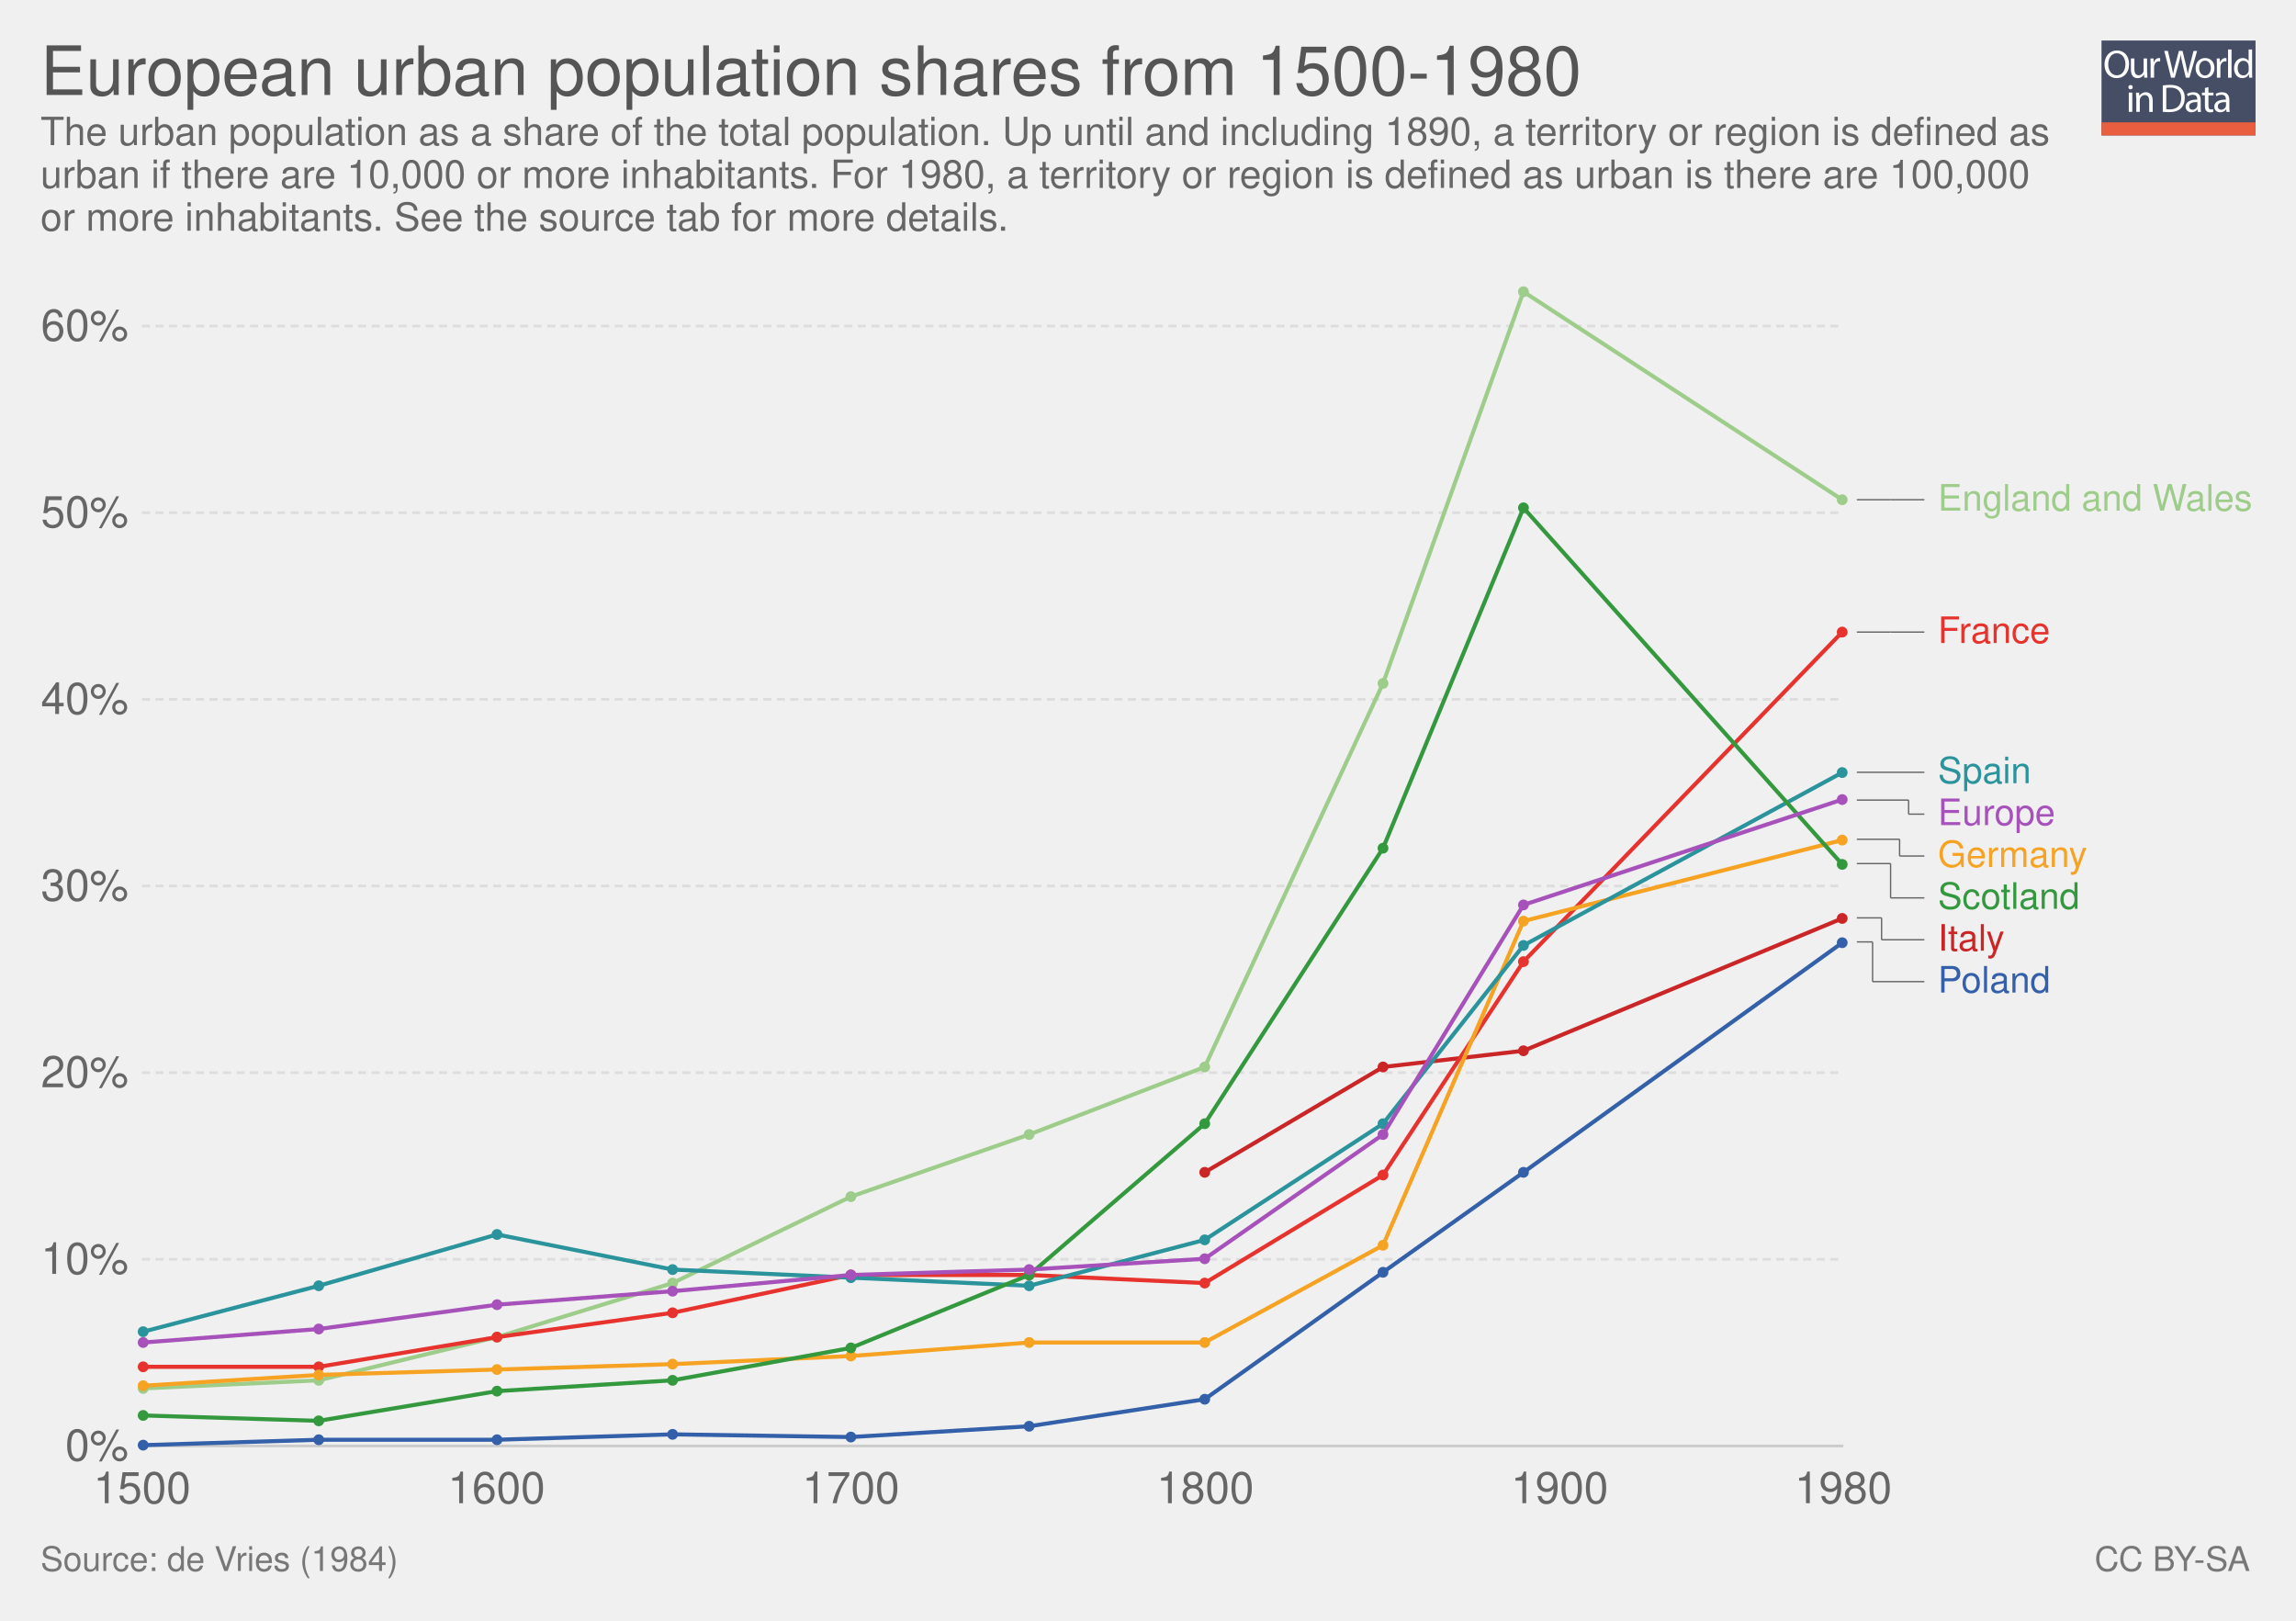
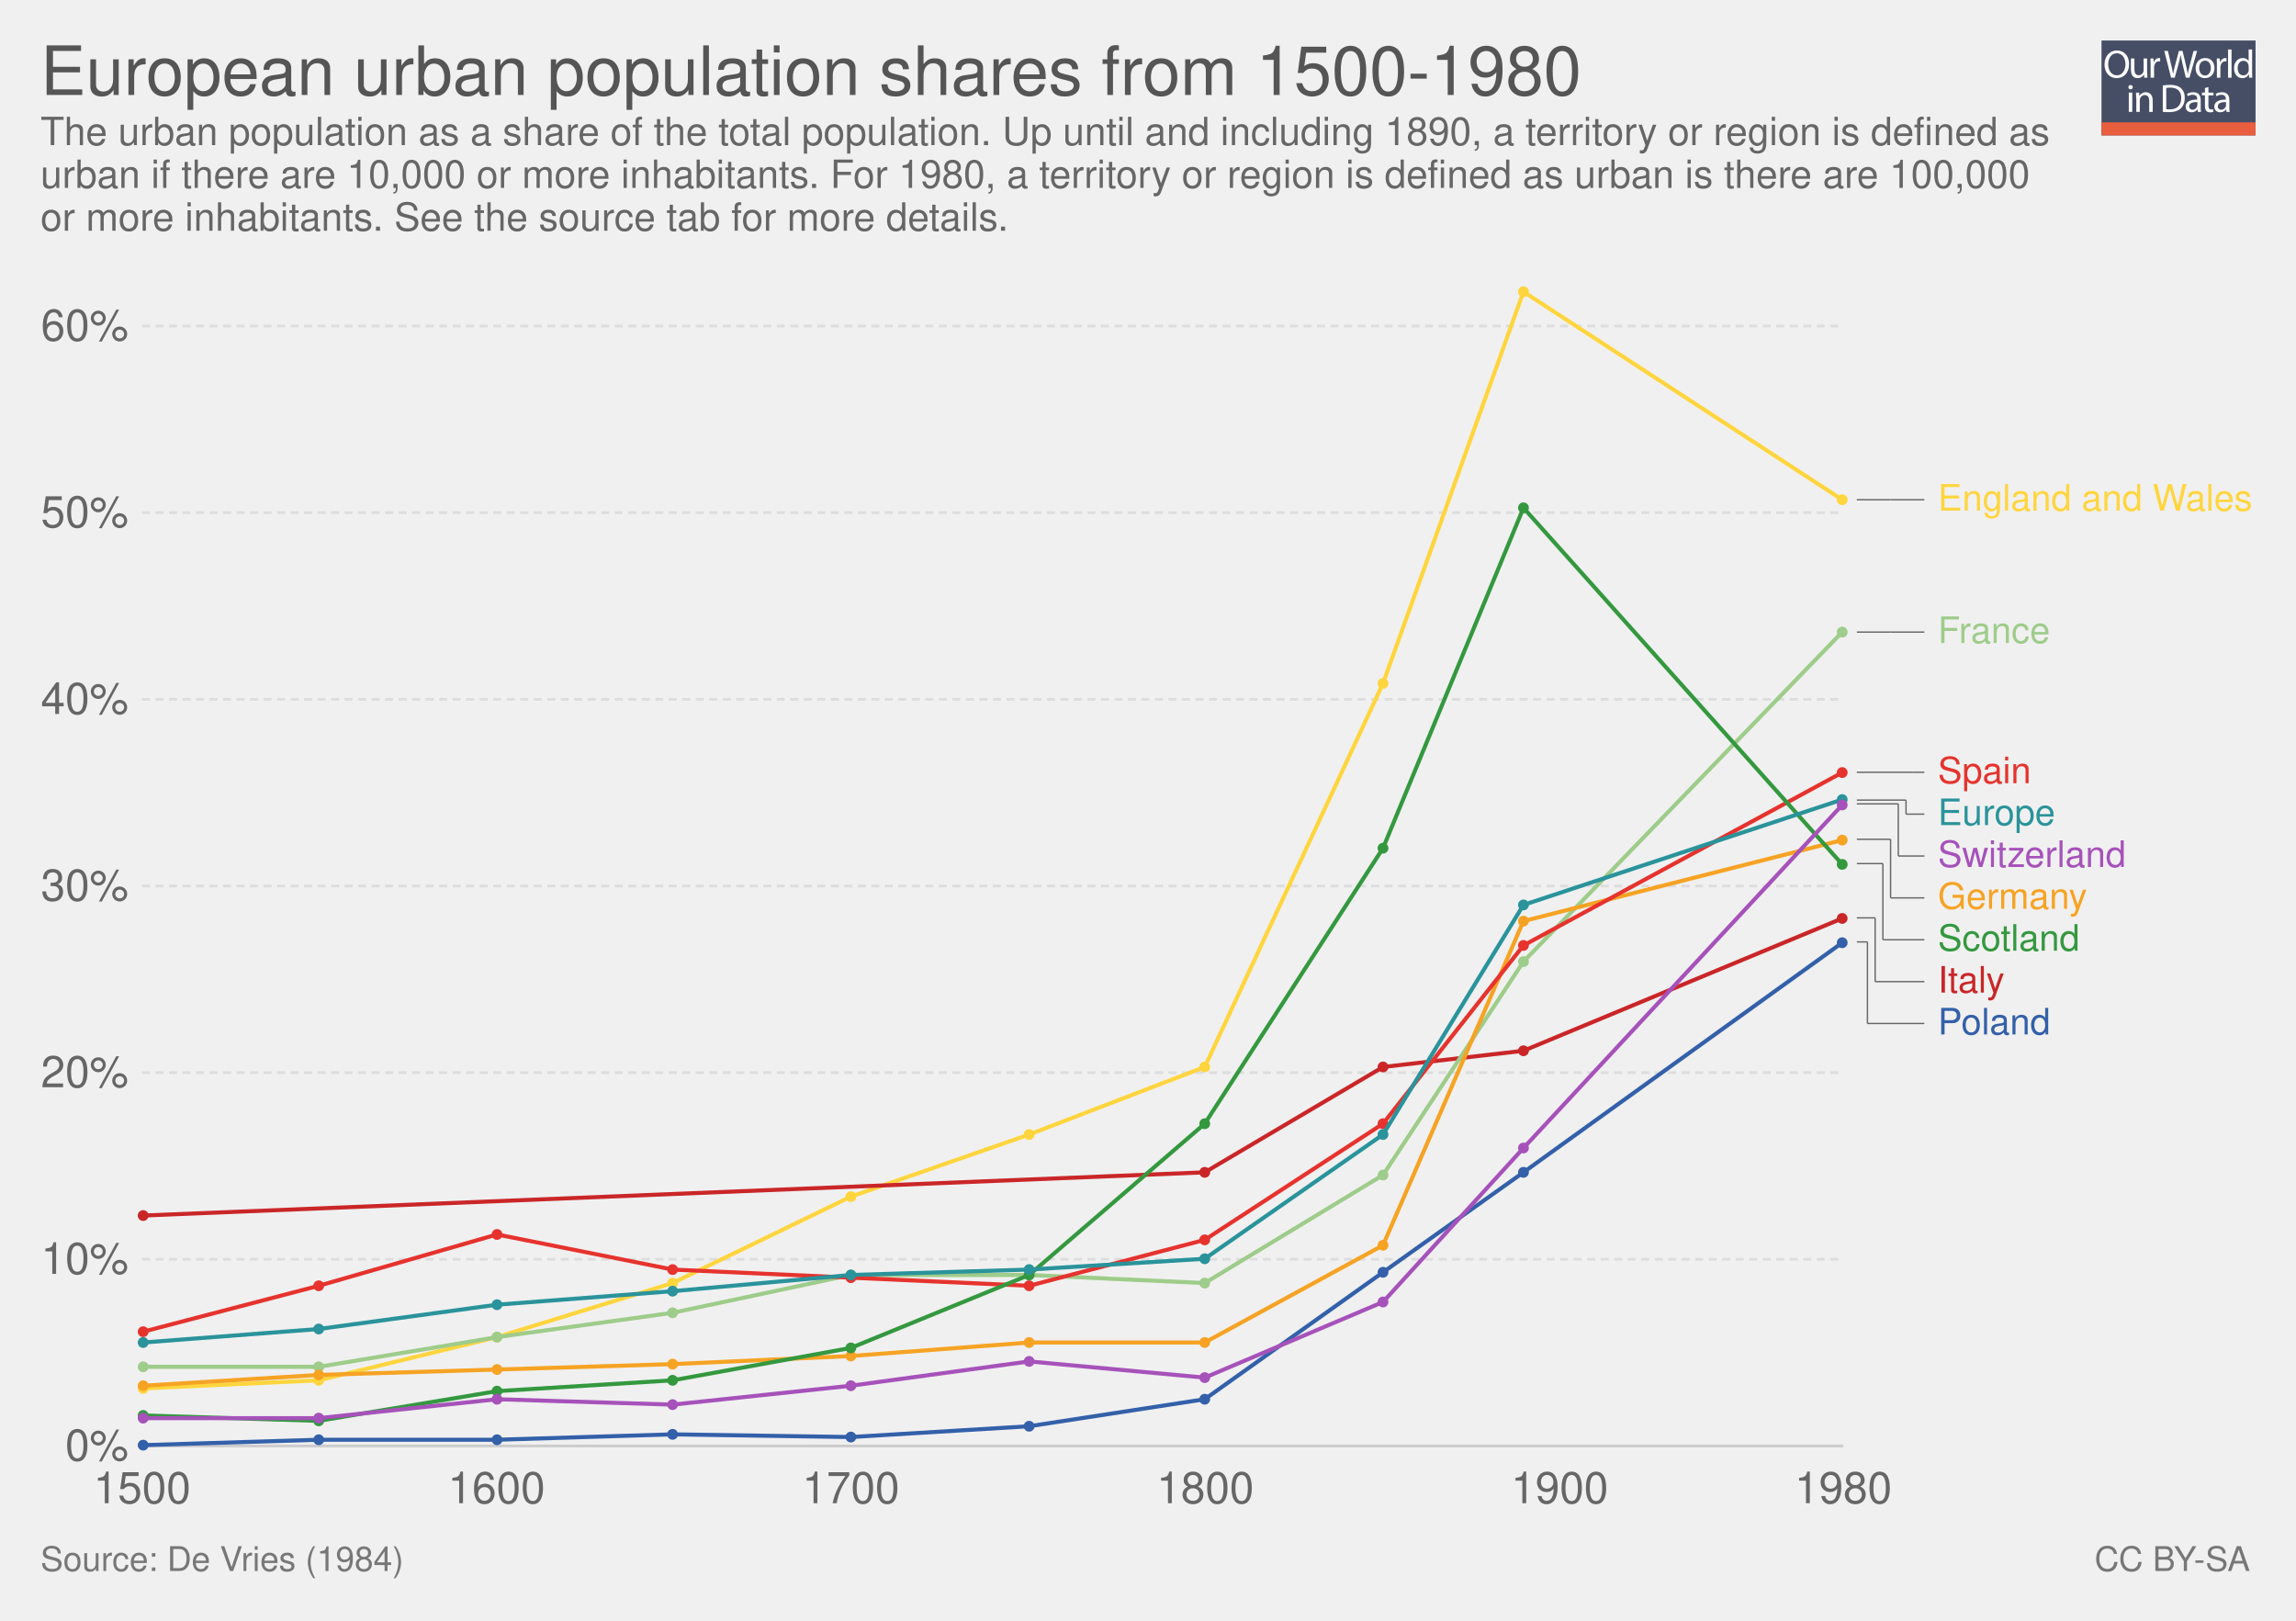
<svg xmlns="http://www.w3.org/2000/svg" xmlns:xlink="http://www.w3.org/1999/xlink" version="1.1" style="font-family: 'Helvetica Neue', Helvetica, Arial, sans-serif; font-size: 18px; background-color: white; text-rendering: optimizeLegibility; -webkit-font-smoothing: antialiased;" width="850" height="600">
  <g class="ChartTab">
    <g class="HeaderView">
      <g opacity="0.8" transform="translate(778, 15) scale(0.27)">
        <a xlink:href="https://ourworldindata.org" target="_blank">
          <g>
            <rect x="0" y="0" fill="#1B2543" width="211.2" height="130.1" />
            <rect x="0" y="112.2" fill="#E63912" width="211.2" height="17.9" />
            <g>
              <rect x="1.2" y="12.3" fill="none" width="210.2" height="99.2" />
              <path fill="#FFFFFF" d="M37.8,32.2c0,12.7-7.7,19.4-17.1,19.4c-9.7,0-16.6-7.5-16.6-18.7c0-11.7,7.3-19.3,17.1-19.3 C31.3,13.7,37.8,21.3,37.8,32.2z M9.2,32.8c0,7.9,4.3,14.9,11.8,14.9c7.5,0,11.8-6.9,11.8-15.3c0-7.3-3.8-14.9-11.8-14.9 C13.1,17.5,9.2,24.8,9.2,32.8z" />
              <path fill="#FFFFFF" d="M62.7,43.8c0,2.7,0.1,5.1,0.2,7.2h-4.3l-0.3-4.3h-0.1c-1.3,2.1-4,4.9-8.8,4.9c-4.2,0-9.1-2.3-9.1-11.6 V24.6h4.8v14.6c0,5,1.5,8.4,5.9,8.4c3.2,0,5.5-2.2,6.3-4.4c0.3-0.7,0.4-1.6,0.4-2.5V24.6h4.8V43.8z" />
              <path fill="#FFFFFF" d="M67.3,32.8c0-3.1-0.1-5.8-0.2-8.2h4.2l0.2,5.2h0.2c1.2-3.5,4.1-5.8,7.3-5.8c0.5,0,0.9,0.1,1.4,0.2v4.5 c-0.5-0.1-1-0.2-1.6-0.2c-3.4,0-5.8,2.6-6.5,6.2c-0.1,0.7-0.2,1.4-0.2,2.2V51h-4.8V32.8z" />
              <path fill="#FFFFFF" d="M95.4,51l-9.4-36.8h5l4.4,18.6c1.1,4.6,2.1,9.2,2.7,12.7h0.1c0.6-3.7,1.8-8,3-12.8l4.9-18.5h5l4.5,18.7 c1,4.4,2,8.7,2.6,12.6h0.1c0.8-4,1.8-8.1,3-12.7l4.9-18.5h4.9L120.6,51h-5L111,31.9c-1.1-4.7-1.9-8.3-2.4-12h-0.1 c-0.7,3.7-1.5,7.3-2.8,12L100.4,51H95.4z" />
              <path fill="#FFFFFF" d="M154.9,37.6c0,9.8-6.8,14-13.2,14c-7.2,0-12.7-5.2-12.7-13.6c0-8.8,5.8-14,13.1-14 C149.8,24,154.9,29.5,154.9,37.6z M133.9,37.9c0,5.8,3.3,10.1,8,10.1c4.6,0,8-4.3,8-10.3c0-4.5-2.2-10.1-7.9-10.1 C136.3,27.6,133.9,32.8,133.9,37.9z" />
              <path fill="#FFFFFF" d="M158.2,32.8c0-3.1-0.1-5.8-0.2-8.2h4.2l0.2,5.2h0.2c1.2-3.5,4.1-5.8,7.3-5.8c0.5,0,0.9,0.1,1.4,0.2v4.5 c-0.5-0.1-1-0.2-1.6-0.2c-3.4,0-5.8,2.6-6.5,6.2c-0.1,0.7-0.2,1.4-0.2,2.2V51h-4.8V32.8z" />
              <path fill="#FFFFFF" d="M173.5,12.3h4.8V51h-4.8V12.3z" />
              <path fill="#FFFFFF" d="M206.5,12.3v31.9c0,2.3,0.1,5,0.2,6.8h-4.3l-0.2-4.6H202c-1.5,2.9-4.7,5.2-9,5.2 c-6.4,0-11.3-5.4-11.3-13.4c-0.1-8.8,5.4-14.2,11.9-14.2c4,0,6.8,1.9,8,4h0.1V12.3H206.5z M201.7,35.4c0-0.6-0.1-1.4-0.2-2 c-0.7-3.1-3.3-5.6-6.9-5.6c-5,0-7.9,4.4-7.9,10.2c0,5.3,2.6,9.8,7.8,9.8c3.2,0,6.2-2.1,7.1-5.7c0.2-0.7,0.2-1.3,0.2-2.1V35.4z" />
              <path fill="#FFFFFF" d="M42.8,64c0.1,1.6-1.1,2.9-3.1,2.9c-1.7,0-2.9-1.3-2.9-2.9c0-1.7,1.3-3,3-3C41.7,61,42.8,62.3,42.8,64z M37.4,97.8V71.4h4.8v26.4H37.4z" />
              <path fill="#FFFFFF" d="M47.5,78.6c0-2.7-0.1-5-0.2-7.1h4.3l0.3,4.4h0.1c1.3-2.5,4.4-5,8.8-5c3.7,0,9.4,2.2,9.4,11.2v15.8h-4.8 V82.6c0-4.3-1.6-7.8-6.1-7.8c-3.2,0-5.6,2.2-6.5,4.9c-0.2,0.6-0.3,1.4-0.3,2.2v15.9h-4.8V78.6z" />
              <path fill="#FFFFFF" d="M84,61.6c2.9-0.4,6.3-0.8,10.1-0.8c6.8,0,11.7,1.6,14.9,4.6c3.3,3,5.2,7.3,5.2,13.2c0,6-1.9,10.9-5.3,14.3 c-3.4,3.4-9.1,5.3-16.3,5.3c-3.4,0-6.2-0.2-8.6-0.4V61.6z M88.8,94.1c1.2,0.2,3,0.3,4.8,0.3c10.2,0,15.7-5.7,15.7-15.6 c0.1-8.7-4.9-14.2-14.9-14.2c-2.5,0-4.3,0.2-5.6,0.5V94.1z" />
              <path fill="#FFFFFF" d="M132.1,97.8l-0.4-3.3h-0.2c-1.5,2.1-4.3,3.9-8.1,3.9c-5.4,0-8.1-3.8-8.1-7.6c0-6.4,5.7-9.9,15.9-9.8v-0.5 c0-2.2-0.6-6.1-6-6.1c-2.5,0-5,0.8-6.9,2l-1.1-3.2c2.2-1.4,5.4-2.3,8.7-2.3c8.1,0,10.1,5.5,10.1,10.8v9.9c0,2.3,0.1,4.5,0.4,6.3 H132.1z M131.4,84.4c-5.3-0.1-11.2,0.8-11.2,5.9c0,3.1,2.1,4.6,4.5,4.6c3.4,0,5.6-2.2,6.4-4.4c0.2-0.5,0.3-1,0.3-1.5V84.4z" />
              <path fill="#FFFFFF" d="M146.6,63.9v7.6h6.9v3.7h-6.9v14.2c0,3.3,0.9,5.1,3.6,5.1c1.3,0,2.2-0.2,2.8-0.3l0.2,3.6 c-0.9,0.4-2.4,0.7-4.3,0.7c-2.2,0-4-0.7-5.2-2c-1.4-1.4-1.9-3.8-1.9-6.9V75.1h-4.1v-3.7h4.1v-6.3L146.6,63.9z" />
              <path fill="#FFFFFF" d="M171.4,97.8l-0.4-3.3h-0.2c-1.5,2.1-4.3,3.9-8.1,3.9c-5.4,0-8.1-3.8-8.1-7.6c0-6.4,5.7-9.9,15.9-9.8v-0.5 c0-2.2-0.6-6.1-6-6.1c-2.5,0-5,0.8-6.9,2l-1.1-3.2c2.2-1.4,5.4-2.3,8.7-2.3c8.1,0,10.1,5.5,10.1,10.8v9.9c0,2.3,0.1,4.5,0.4,6.3 H171.4z M170.7,84.4c-5.3-0.1-11.2,0.8-11.2,5.9c0,3.1,2.1,4.6,4.5,4.6c3.4,0,5.6-2.2,6.4-4.4c0.2-0.5,0.3-1,0.3-1.5V84.4z" />
            </g>
          </g>
        </a>
      </g>
      <a href="https://ourworldindata.org/grapher/european-urban-population-shares-from-1500-1980" target="_blank">
        <text font-size="25.20" x="15.0" y="35.2" fill="#555">
          <tspan x="15" y="35.16">European urban population shares from 1500-1980</tspan>
        </text>
      </a>
      <text font-size="14.40" x="15.0" y="53.7" fill="#666">
        <tspan x="15" y="53.72">The urban population as a share of the total population. Up until and including 1890, a territory or region is defined as</tspan>
        <tspan x="15" y="69.56">urban if there are 10,000 or more inhabitants. For 1980, a territory or region is defined as urban is there are 100,000</tspan>
        <tspan x="15" y="85.4">or more inhabitants. See the source tab for more details.</tspan>
      </text>
    </g>
    <g class="LineChart">
      <defs>
        <clipPath id="boundsClip-1">
          <rect x="42.562" y="0" width="830" height="897.8" />
        </clipPath>
      </defs>
      <g class="AxisBoxView">
        <g class="HorizontalAxis">
          <text x="52.6" y="556.5" fill="#666" text-anchor="middle" font-size="16.2">1500</text>
          <text x="183.8" y="556.5" fill="#666" text-anchor="middle" font-size="16.2">1600</text>
          <text x="315" y="556.5" fill="#666" text-anchor="middle" font-size="16.2">1700</text>
          <text x="446.2" y="556.5" fill="#666" text-anchor="middle" font-size="16.2">1800</text>
          <text x="577.4" y="556.5" fill="#666" text-anchor="middle" font-size="16.2">1900</text>
          <text x="682.4" y="556.5" fill="#666" text-anchor="middle" font-size="16.2">1980</text>
        </g>
        <g class="VerticalAxis">
          <text x="47.56" y="535.3" fill="#666" dominant-baseline="middle" text-anchor="end" font-size="16.2">0%</text>
          <text x="47.56" y="466.2" fill="#666" dominant-baseline="middle" text-anchor="end" font-size="16.2">10%</text>
          <text x="47.56" y="397.1" fill="#666" dominant-baseline="middle" text-anchor="end" font-size="16.2">20%</text>
          <text x="47.56" y="328" fill="#666" dominant-baseline="middle" text-anchor="end" font-size="16.2">30%</text>
          <text x="47.56" y="258.9" fill="#666" dominant-baseline="middle" text-anchor="end" font-size="16.2">40%</text>
          <text x="47.56" y="189.8" fill="#666" dominant-baseline="middle" text-anchor="end" font-size="16.2">50%</text>
          <text x="47.56" y="120.7" fill="#666" dominant-baseline="middle" text-anchor="end" font-size="16.2">60%</text>
        </g>
        <g class="AxisGridLines">
          <line x1="52.56" y1="535.3" x2="682.41" y2="535.3" stroke="#ccc" />
          <line x1="52.56" y1="466.2" x2="682.41" y2="466.2" stroke="#ddd" stroke-dasharray="3,2" />
          <line x1="52.56" y1="397.1" x2="682.41" y2="397.1" stroke="#ddd" stroke-dasharray="3,2" />
          <line x1="52.56" y1="328" x2="682.41" y2="328" stroke="#ddd" stroke-dasharray="3,2" />
          <line x1="52.56" y1="258.9" x2="682.41" y2="258.9" stroke="#ddd" stroke-dasharray="3,2" />
          <line x1="52.56" y1="189.8" x2="682.41" y2="189.8" stroke="#ddd" stroke-dasharray="3,2" />
          <line x1="52.56" y1="120.7" x2="682.41" y2="120.7" stroke="#ddd" stroke-dasharray="3,2" />
        </g>
      </g>
      <g clip-path="url(#boundsClip-1)">
        <g class="HeightedLegend clickable">
          <g class="legendMark">
            <g class="indicator">
              <line x1="687.415" y1="185" x2="699.915" y2="185" stroke="#666" stroke-width="0.5" />
              <line x1="699.915" y1="185" x2="699.915" y2="185" stroke="#666" stroke-width="0.5" />
              <line x1="699.915" y1="185" x2="712.415" y2="185" stroke="#666" stroke-width="0.5" />
            </g>
            <rect x="682.415" y="178.25" width="152.585" height="13.5" fill="#fff" opacity="0" />
-             <text font-size="13.50" x="717.4" y="189.1" fill="#9ecc8a">
+             <text font-size="13.50" x="717.4" y="189.1" fill="#ffd53e">
              <tspan x="717.415" y="189.05">England and Wales</tspan>
            </text>
          </g>
          <g class="legendMark">
            <g class="indicator">
              <line x1="687.415" y1="234" x2="699.915" y2="234" stroke="#666" stroke-width="0.5" />
              <line x1="699.915" y1="234" x2="699.915" y2="234" stroke="#666" stroke-width="0.5" />
              <line x1="699.915" y1="234" x2="712.415" y2="234" stroke="#666" stroke-width="0.5" />
            </g>
            <rect x="682.415" y="227.25" width="77.12" height="13.5" fill="#fff" opacity="0" />
-             <text font-size="13.50" x="717.4" y="238.1" fill="#e6332e">
+             <text font-size="13.50" x="717.4" y="238.1" fill="#9ecc8a">
              <tspan x="717.415" y="238.05">France</tspan>
            </text>
          </g>
          <g class="legendMark">
            <g class="indicator">
-               <line x1="687.415" y1="285.9" x2="709.915" y2="285.9" stroke="#666" stroke-width="0.5" />
-               <line x1="709.915" y1="285.9" x2="709.915" y2="285.9" stroke="#666" stroke-width="0.5" />
-               <line x1="709.915" y1="285.9" x2="712.415" y2="285.9" stroke="#666" stroke-width="0.5" />
+               <line x1="687.415" y1="285.9" x2="708.486" y2="285.9" stroke="#666" stroke-width="0.5" />
+               <line x1="708.486" y1="285.9" x2="708.486" y2="285.9" stroke="#666" stroke-width="0.5" />
+               <line x1="708.486" y1="285.9" x2="712.415" y2="285.9" stroke="#666" stroke-width="0.5" />
            </g>
            <rect x="682.415" y="279.15" width="69.695" height="13.5" fill="#fff" opacity="0" />
-             <text font-size="13.50" x="717.4" y="289.9" fill="#2a939b">
+             <text font-size="13.50" x="717.4" y="289.9" fill="#e6332e">
              <tspan x="717.415" y="289.95">Spain</tspan>
            </text>
          </g>
          <g class="legendMark">
            <g class="indicator">
-               <line x1="687.415" y1="296.2" x2="706.582" y2="296.2" stroke="#666" stroke-width="0.5" />
-               <line x1="706.582" y1="296.2" x2="706.582" y2="301.4" stroke="#666" stroke-width="0.5" />
-               <line x1="706.582" y1="301.4" x2="712.415" y2="301.4" stroke="#666" stroke-width="0.5" />
+               <line x1="687.415" y1="296.2" x2="705.629" y2="296.2" stroke="#666" stroke-width="0.5" />
+               <line x1="705.629" y1="296.2" x2="705.629" y2="301.4" stroke="#666" stroke-width="0.5" />
+               <line x1="705.629" y1="301.4" x2="712.415" y2="301.4" stroke="#666" stroke-width="0.5" />
            </g>
            <rect x="682.415" y="294.65" width="78.74" height="13.5" fill="#fff" opacity="0" />
-             <text font-size="13.50" x="717.4" y="305.4" fill="#a652ba">
+             <text font-size="13.50" x="717.4" y="305.4" fill="#2a939b">
              <tspan x="717.415" y="305.45">Europe</tspan>
            </text>
          </g>
          <g class="legendMark">
            <g class="indicator">
-               <line x1="687.415" y1="310.7" x2="703.248" y2="310.7" stroke="#666" stroke-width="0.5" />
-               <line x1="703.248" y1="310.7" x2="703.248" y2="316.9" stroke="#666" stroke-width="0.5" />
-               <line x1="703.248" y1="316.9" x2="712.415" y2="316.9" stroke="#666" stroke-width="0.5" />
-             </g>
-             <rect x="682.415" y="310.15" width="90.62" height="13.5" fill="#fff" opacity="0" />
-             <text font-size="13.50" x="717.4" y="320.9" fill="#f6a324">
-               <tspan x="717.415" y="320.95">Germany</tspan>
-             </text>
-           </g>
-           <g class="legendMark">
-             <g class="indicator">
-               <line x1="687.415" y1="319.7" x2="699.915" y2="319.7" stroke="#666" stroke-width="0.5" />
-               <line x1="699.915" y1="319.7" x2="699.915" y2="332.4" stroke="#666" stroke-width="0.5" />
+               <line x1="687.415" y1="297.6" x2="702.772" y2="297.6" stroke="#666" stroke-width="0.5" />
+               <line x1="702.772" y1="297.6" x2="702.772" y2="316.9" stroke="#666" stroke-width="0.5" />
+               <line x1="702.772" y1="316.9" x2="712.415" y2="316.9" stroke="#666" stroke-width="0.5" />
+             </g>
+             <rect x="682.415" y="310.15" width="104.93" height="13.5" fill="#fff" opacity="0" />
+             <text font-size="13.50" x="717.4" y="320.9" fill="#a652ba">
+               <tspan x="717.415" y="320.95">Switzerland</tspan>
+             </text>
+           </g>
+           <g class="legendMark">
+             <g class="indicator">
+               <line x1="687.415" y1="310.7" x2="699.915" y2="310.7" stroke="#666" stroke-width="0.5" />
+               <line x1="699.915" y1="310.7" x2="699.915" y2="332.4" stroke="#666" stroke-width="0.5" />
              <line x1="699.915" y1="332.4" x2="712.415" y2="332.4" stroke="#666" stroke-width="0.5" />
            </g>
-             <rect x="682.415" y="325.65" width="87.785" height="13.5" fill="#fff" opacity="0" />
-             <text font-size="13.50" x="717.4" y="336.4" fill="#34983f">
-               <tspan x="717.415" y="336.45">Scotland</tspan>
-             </text>
-           </g>
-           <g class="legendMark">
-             <g class="indicator">
-               <line x1="687.415" y1="339.8" x2="696.582" y2="339.8" stroke="#666" stroke-width="0.5" />
-               <line x1="696.582" y1="339.8" x2="696.582" y2="347.9" stroke="#666" stroke-width="0.5" />
-               <line x1="696.582" y1="347.9" x2="712.415" y2="347.9" stroke="#666" stroke-width="0.5" />
-             </g>
-             <rect x="682.415" y="341.15" width="59.84" height="13.5" fill="#fff" opacity="0" />
-             <text font-size="13.50" x="717.4" y="351.9" fill="#ca2628">
-               <tspan x="717.415" y="351.95">Italy</tspan>
-             </text>
-           </g>
-           <g class="legendMark">
-             <g class="indicator">
-               <line x1="687.415" y1="348.7" x2="693.248" y2="348.7" stroke="#666" stroke-width="0.5" />
-               <line x1="693.248" y1="348.7" x2="693.248" y2="363.4" stroke="#666" stroke-width="0.5" />
-               <line x1="693.248" y1="363.4" x2="712.415" y2="363.4" stroke="#666" stroke-width="0.5" />
-             </g>
-             <rect x="682.415" y="356.65" width="77.255" height="13.5" fill="#fff" opacity="0" />
-             <text font-size="13.50" x="717.4" y="367.4" fill="#3360a9">
-               <tspan x="717.415" y="367.45">Poland</tspan>
+             <rect x="682.415" y="325.65" width="90.62" height="13.5" fill="#fff" opacity="0" />
+             <text font-size="13.50" x="717.4" y="336.4" fill="#f6a324">
+               <tspan x="717.415" y="336.45">Germany</tspan>
+             </text>
+           </g>
+           <g class="legendMark">
+             <g class="indicator">
+               <line x1="687.415" y1="319.7" x2="697.058" y2="319.7" stroke="#666" stroke-width="0.5" />
+               <line x1="697.058" y1="319.7" x2="697.058" y2="347.9" stroke="#666" stroke-width="0.5" />
+               <line x1="697.058" y1="347.9" x2="712.415" y2="347.9" stroke="#666" stroke-width="0.5" />
+             </g>
+             <rect x="682.415" y="341.15" width="87.785" height="13.5" fill="#fff" opacity="0" />
+             <text font-size="13.50" x="717.4" y="351.9" fill="#34983f">
+               <tspan x="717.415" y="351.95">Scotland</tspan>
+             </text>
+           </g>
+           <g class="legendMark">
+             <g class="indicator">
+               <line x1="687.415" y1="339.8" x2="694.201" y2="339.8" stroke="#666" stroke-width="0.5" />
+               <line x1="694.201" y1="339.8" x2="694.201" y2="363.4" stroke="#666" stroke-width="0.5" />
+               <line x1="694.201" y1="363.4" x2="712.415" y2="363.4" stroke="#666" stroke-width="0.5" />
+             </g>
+             <rect x="682.415" y="356.65" width="59.84" height="13.5" fill="#fff" opacity="0" />
+             <text font-size="13.50" x="717.4" y="367.4" fill="#ca2628">
+               <tspan x="717.415" y="367.45">Italy</tspan>
+             </text>
+           </g>
+           <g class="legendMark">
+             <g class="indicator">
+               <line x1="687.415" y1="348.7" x2="691.344" y2="348.7" stroke="#666" stroke-width="0.5" />
+               <line x1="691.344" y1="348.7" x2="691.344" y2="378.9" stroke="#666" stroke-width="0.5" />
+               <line x1="691.344" y1="378.9" x2="712.415" y2="378.9" stroke="#666" stroke-width="0.5" />
+             </g>
+             <rect x="682.415" y="372.15" width="77.255" height="13.5" fill="#fff" opacity="0" />
+             <text font-size="13.50" x="717.4" y="382.9" fill="#3360a9">
+               <tspan x="717.415" y="382.95">Poland</tspan>
            </text>
          </g>
        </g>
        <g class="Lines">
          <rect x="53" y="108" width="630" height="428" fill="rgba(255,255,255,0)" opacity="0" />
          <g class="key-England-and-Wales_0">
-             <path stroke="#9ecc8a" stroke-linecap="round" d="M53 514L118 511L184 495L249 475L315 443L381 420L446 395L512 253L564 108L682 185" fill="none" stroke-width="1.5" />
-             <g fill="#9ecc8a">
+             <path stroke="#ffd53e" stroke-linecap="round" d="M53 514L118 511L184 495L249 475L315 443L381 420L446 395L512 253L564 108L682 185" fill="none" stroke-width="1.5" />
+             <g fill="#ffd53e">
              <circle cx="53" cy="514" r="2" />
              <circle cx="118" cy="511" r="2" />
              <circle cx="184" cy="495" r="2" />
              <circle cx="249" cy="475" r="2" />
              <circle cx="315" cy="443" r="2" />
              <circle cx="381" cy="420" r="2" />
              <circle cx="446" cy="395" r="2" />
              <circle cx="512" cy="253" r="2" />
              <circle cx="564" cy="108" r="2" />
              <circle cx="682" cy="185" r="2" />
            </g>
          </g>
          <g class="key-Italy_0">
-             <path stroke="#ca2628" stroke-linecap="round" d="M446 434L512 395L564 389L682 340" fill="none" stroke-width="1.5" />
+             <path stroke="#ca2628" stroke-linecap="round" d="M53 450L446 434L512 395L564 389L682 340" fill="none" stroke-width="1.5" />
            <g fill="#ca2628">
+               <circle cx="53" cy="450" r="2" />
              <circle cx="446" cy="434" r="2" />
              <circle cx="512" cy="395" r="2" />
              <circle cx="564" cy="389" r="2" />
              <circle cx="682" cy="340" r="2" />
            </g>
          </g>
          <g class="key-France_0">
-             <path stroke="#e6332e" stroke-linecap="round" d="M53 506L118 506L184 495L249 486L315 472L381 472L446 475L512 435L564 356L682 234" fill="none" stroke-width="1.5" />
-             <g fill="#e6332e">
+             <path stroke="#9ecc8a" stroke-linecap="round" d="M53 506L118 506L184 495L249 486L315 472L381 472L446 475L512 435L564 356L682 234" fill="none" stroke-width="1.5" />
+             <g fill="#9ecc8a">
              <circle cx="53" cy="506" r="2" />
              <circle cx="118" cy="506" r="2" />
              <circle cx="184" cy="495" r="2" />
              <circle cx="249" cy="486" r="2" />
              <circle cx="315" cy="472" r="2" />
              <circle cx="381" cy="472" r="2" />
              <circle cx="446" cy="475" r="2" />
              <circle cx="512" cy="435" r="2" />
              <circle cx="564" cy="356" r="2" />
              <circle cx="682" cy="234" r="2" />
            </g>
          </g>
          <g class="key-Germany_0">
            <path stroke="#f6a324" stroke-linecap="round" d="M53 513L118 509L184 507L249 505L315 502L381 497L446 497L512 461L564 341L682 311" fill="none" stroke-width="1.5" />
            <g fill="#f6a324">
              <circle cx="53" cy="513" r="2" />
              <circle cx="118" cy="509" r="2" />
              <circle cx="184" cy="507" r="2" />
              <circle cx="249" cy="505" r="2" />
              <circle cx="315" cy="502" r="2" />
              <circle cx="381" cy="497" r="2" />
              <circle cx="446" cy="497" r="2" />
              <circle cx="512" cy="461" r="2" />
              <circle cx="564" cy="341" r="2" />
              <circle cx="682" cy="311" r="2" />
            </g>
          </g>
          <g class="key-Spain_0">
-             <path stroke="#2a939b" stroke-linecap="round" d="M53 493L118 476L184 457L249 470L315 473L381 476L446 459L512 416L564 350L682 286" fill="none" stroke-width="1.5" />
-             <g fill="#2a939b">
+             <path stroke="#e6332e" stroke-linecap="round" d="M53 493L118 476L184 457L249 470L315 473L381 476L446 459L512 416L564 350L682 286" fill="none" stroke-width="1.5" />
+             <g fill="#e6332e">
              <circle cx="53" cy="493" r="2" />
              <circle cx="118" cy="476" r="2" />
              <circle cx="184" cy="457" r="2" />
              <circle cx="249" cy="470" r="2" />
              <circle cx="315" cy="473" r="2" />
              <circle cx="381" cy="476" r="2" />
              <circle cx="446" cy="459" r="2" />
              <circle cx="512" cy="416" r="2" />
              <circle cx="564" cy="350" r="2" />
              <circle cx="682" cy="286" r="2" />
            </g>
          </g>
          <g class="key-Scotland_0">
            <path stroke="#34983f" stroke-linecap="round" d="M53 524L118 526L184 515L249 511L315 499L381 472L446 416L512 314L564 188L682 320" fill="none" stroke-width="1.5" />
            <g fill="#34983f">
              <circle cx="53" cy="524" r="2" />
              <circle cx="118" cy="526" r="2" />
              <circle cx="184" cy="515" r="2" />
              <circle cx="249" cy="511" r="2" />
              <circle cx="315" cy="499" r="2" />
              <circle cx="381" cy="472" r="2" />
              <circle cx="446" cy="416" r="2" />
              <circle cx="512" cy="314" r="2" />
              <circle cx="564" cy="188" r="2" />
              <circle cx="682" cy="320" r="2" />
            </g>
          </g>
          <g class="key-Poland_0">
            <path stroke="#3360a9" stroke-linecap="round" d="M53 535L118 533L184 533L249 531L315 532L381 528L446 518L512 471L564 434L682 349" fill="none" stroke-width="1.5" />
            <g fill="#3360a9">
              <circle cx="53" cy="535" r="2" />
              <circle cx="118" cy="533" r="2" />
              <circle cx="184" cy="533" r="2" />
              <circle cx="249" cy="531" r="2" />
              <circle cx="315" cy="532" r="2" />
              <circle cx="381" cy="528" r="2" />
              <circle cx="446" cy="518" r="2" />
              <circle cx="512" cy="471" r="2" />
              <circle cx="564" cy="434" r="2" />
              <circle cx="682" cy="349" r="2" />
            </g>
          </g>
          <g class="key-Europe_0">
-             <path stroke="#a652ba" stroke-linecap="round" d="M53 497L118 492L184 483L249 478L315 472L381 470L446 466L512 420L564 335L682 296" fill="none" stroke-width="1.5" />
-             <g fill="#a652ba">
+             <path stroke="#2a939b" stroke-linecap="round" d="M53 497L118 492L184 483L249 478L315 472L381 470L446 466L512 420L564 335L682 296" fill="none" stroke-width="1.5" />
+             <g fill="#2a939b">
              <circle cx="53" cy="497" r="2" />
              <circle cx="118" cy="492" r="2" />
              <circle cx="184" cy="483" r="2" />
              <circle cx="249" cy="478" r="2" />
              <circle cx="315" cy="472" r="2" />
              <circle cx="381" cy="470" r="2" />
              <circle cx="446" cy="466" r="2" />
              <circle cx="512" cy="420" r="2" />
              <circle cx="564" cy="335" r="2" />
              <circle cx="682" cy="296" r="2" />
            </g>
          </g>
+           <g class="key-Switzerland_0">
+             <path stroke="#a652ba" stroke-linecap="round" d="M53 525L118 525L184 518L249 520L315 513L381 504L446 510L512 482L564 425L682 298" fill="none" stroke-width="1.5" />
+             <g fill="#a652ba">
+               <circle cx="53" cy="525" r="2" />
+               <circle cx="118" cy="525" r="2" />
+               <circle cx="184" cy="518" r="2" />
+               <circle cx="249" cy="520" r="2" />
+               <circle cx="315" cy="513" r="2" />
+               <circle cx="381" cy="504" r="2" />
+               <circle cx="446" cy="510" r="2" />
+               <circle cx="512" cy="482" r="2" />
+               <circle cx="564" cy="425" r="2" />
+               <circle cx="682" cy="298" r="2" />
+             </g>
+           </g>
        </g>
      </g>
    </g>
    <g style="fill: #777;" class="SourcesFooter">
      <g style="fill: #777;" class="clickable">
        <text font-size="12.60" x="15.0" y="581.6">
-           <tspan x="15" y="581.58">Source: de Vries (1984)</tspan>
+           <tspan x="15" y="581.58">Source: De Vries (1984)</tspan>
        </text>
      </g>
      <text font-size="12.60" x="775.4" y="581.6">
        <tspan x="775.402" y="581.58">
          <a style="fill: #777;" class="cclogo" href="http://creativecommons.org/licenses/by-sa/4.0/deed.en_US" target="_blank">CC BY-SA</a>
        </tspan>
      </text>
    </g>
  </g>
</svg>
